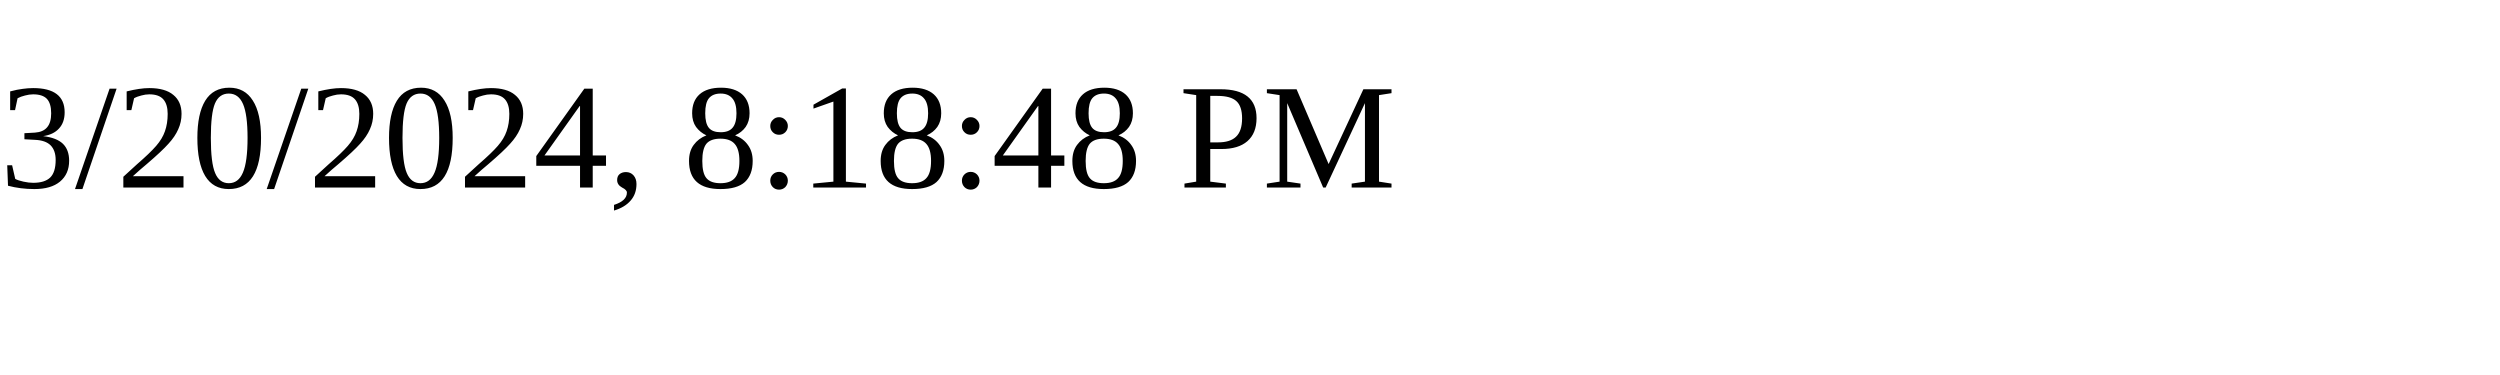
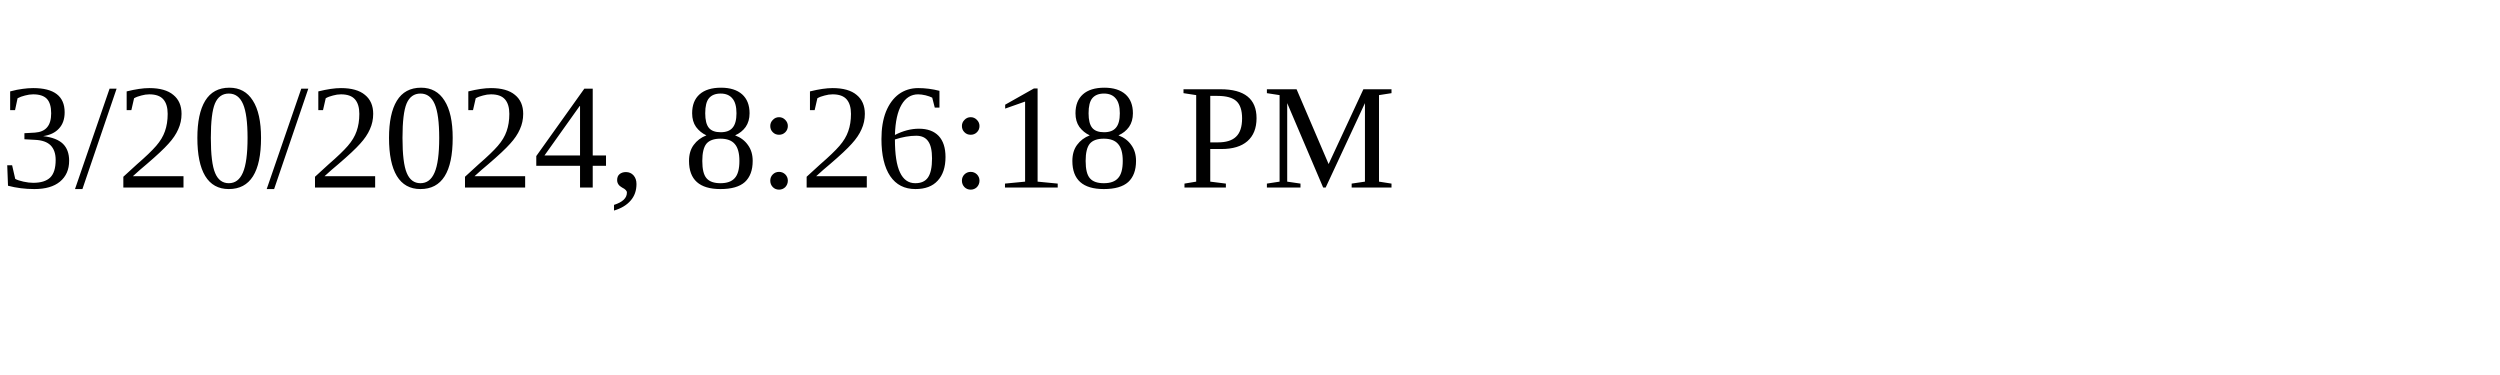
<svg xmlns="http://www.w3.org/2000/svg" height="30" width="200">
-   <text x="0" y="15">3/20/2024, 8:18:48 PM</text>
+   <text x="0" y="15">3/20/2024, 8:26:18 PM</text>
</svg>
